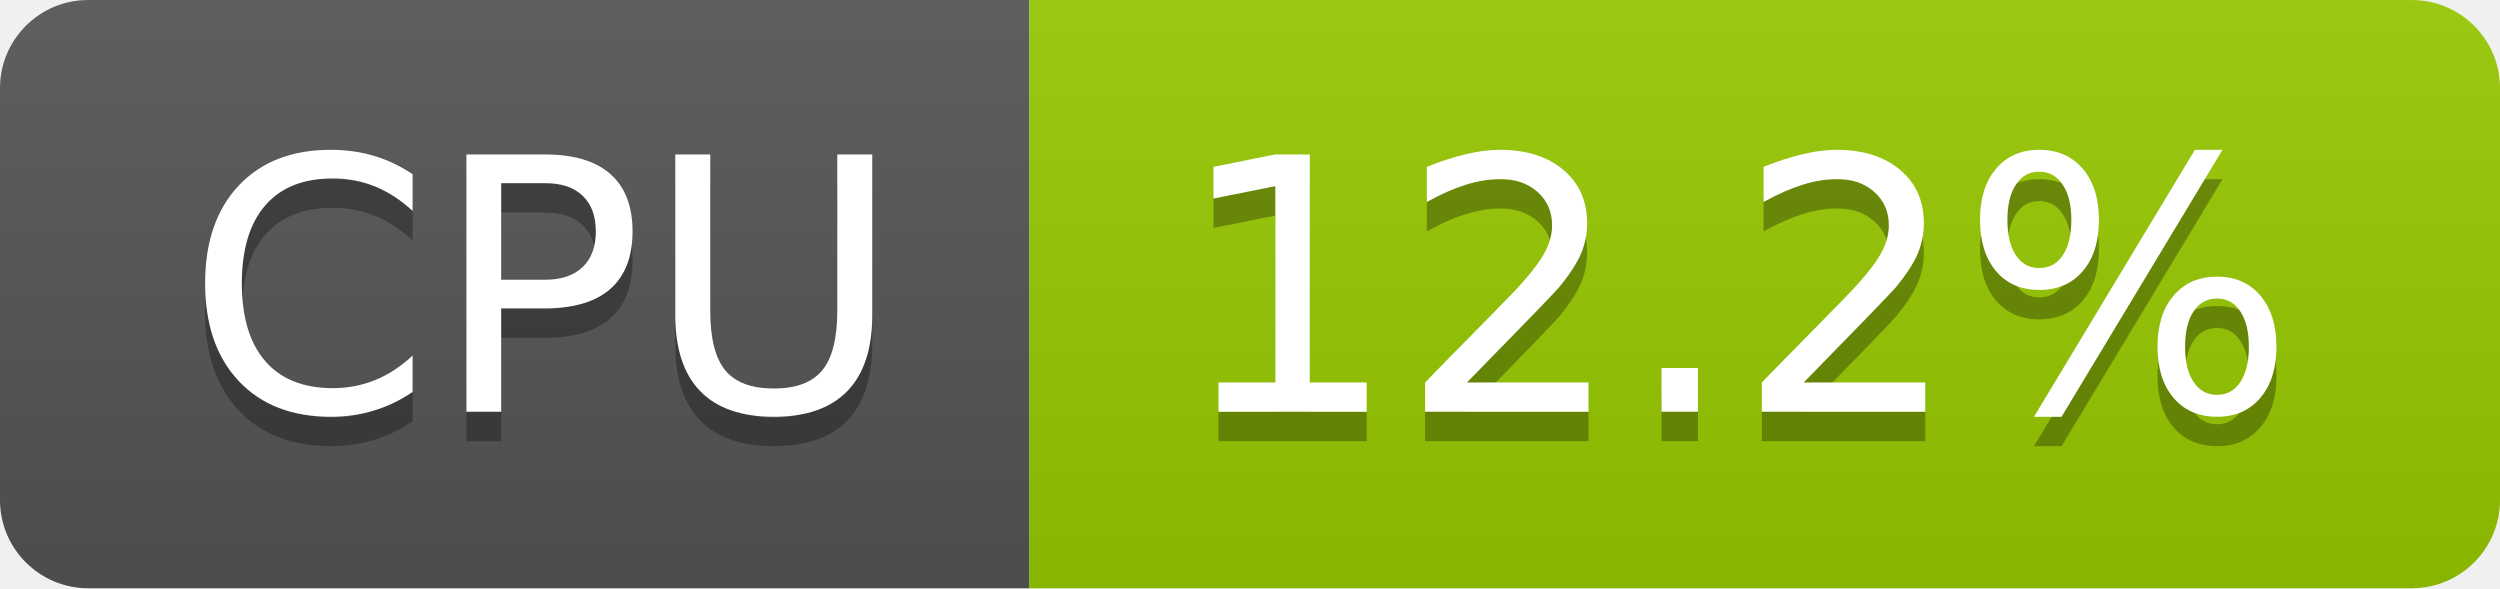
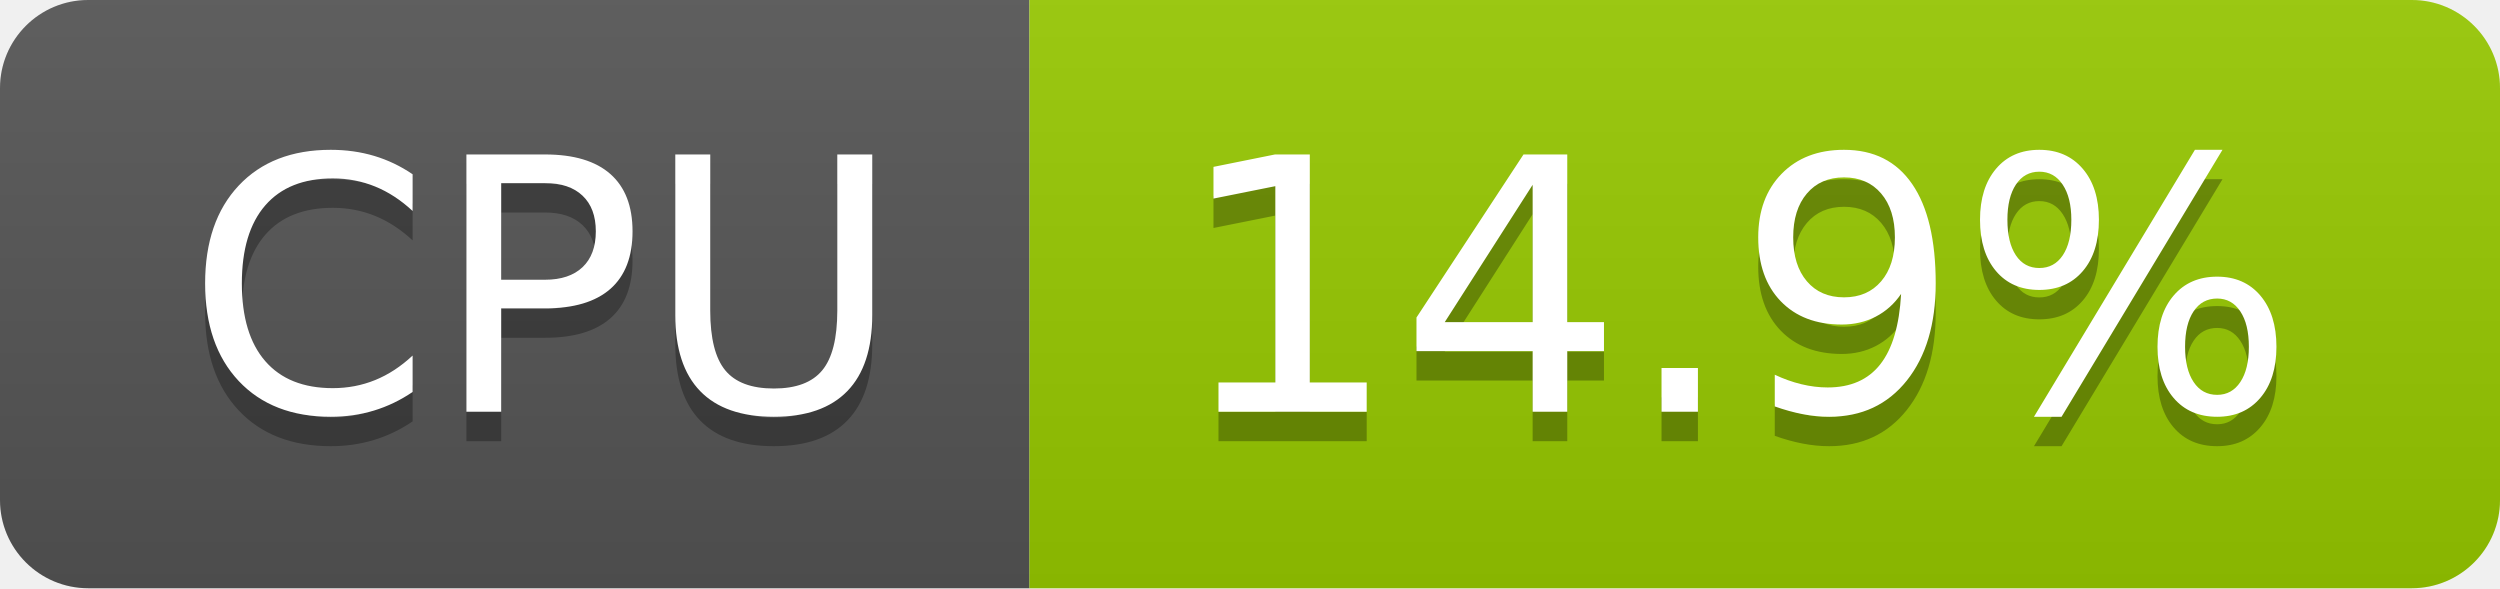
- <svg xmlns="http://www.w3.org/2000/svg" width="85" height="20" role="img" aria-label="CPU: 12.2%">
+ <svg xmlns="http://www.w3.org/2000/svg" width="85" height="20" role="img" aria-label="CPU: 14.9%">
  <linearGradient id="s" x2="0" y2="100%">
    <stop offset="0" stop-color="#bbb" stop-opacity=".1" />
    <stop offset="1" stop-opacity=".1" />
  </linearGradient>
  <clipPath id="r">
    <rect width="85" height="20" rx="3" fill="#fff" />
  </clipPath>
  <g clip-path="url(#r)">
    <rect width="35" height="20" fill="#555" />
    <rect x="35" width="50" height="20" fill="#97ca00" />
    <rect width="85" height="20" fill="url(#s)" />
  </g>
  <g fill="#fff" text-anchor="middle" font-family="Verdana,Geneva,DejaVu Sans,sans-serif" text-rendering="geometricPrecision" font-size="120">
    <text aria-hidden="true" x="185" y="150" fill="#010101" fill-opacity=".3" transform="scale(.1)" textLength="247">CPU</text>
    <text x="185" y="140" transform="scale(.1)" fill="#fff" textLength="247">CPU</text>
-     <text aria-hidden="true" x="590" y="150" fill="#010101" fill-opacity=".3" transform="scale(.1)" textLength="390">12.2%</text>
-     <text x="590" y="140" transform="scale(.1)" fill="#fff" textLength="390">12.2%</text>
+     <text aria-hidden="true" x="590" y="150" fill="#010101" fill-opacity=".3" transform="scale(.1)" textLength="390">14.9%</text>
+     <text x="590" y="140" transform="scale(.1)" fill="#fff" textLength="390">14.9%</text>
  </g>
</svg>
